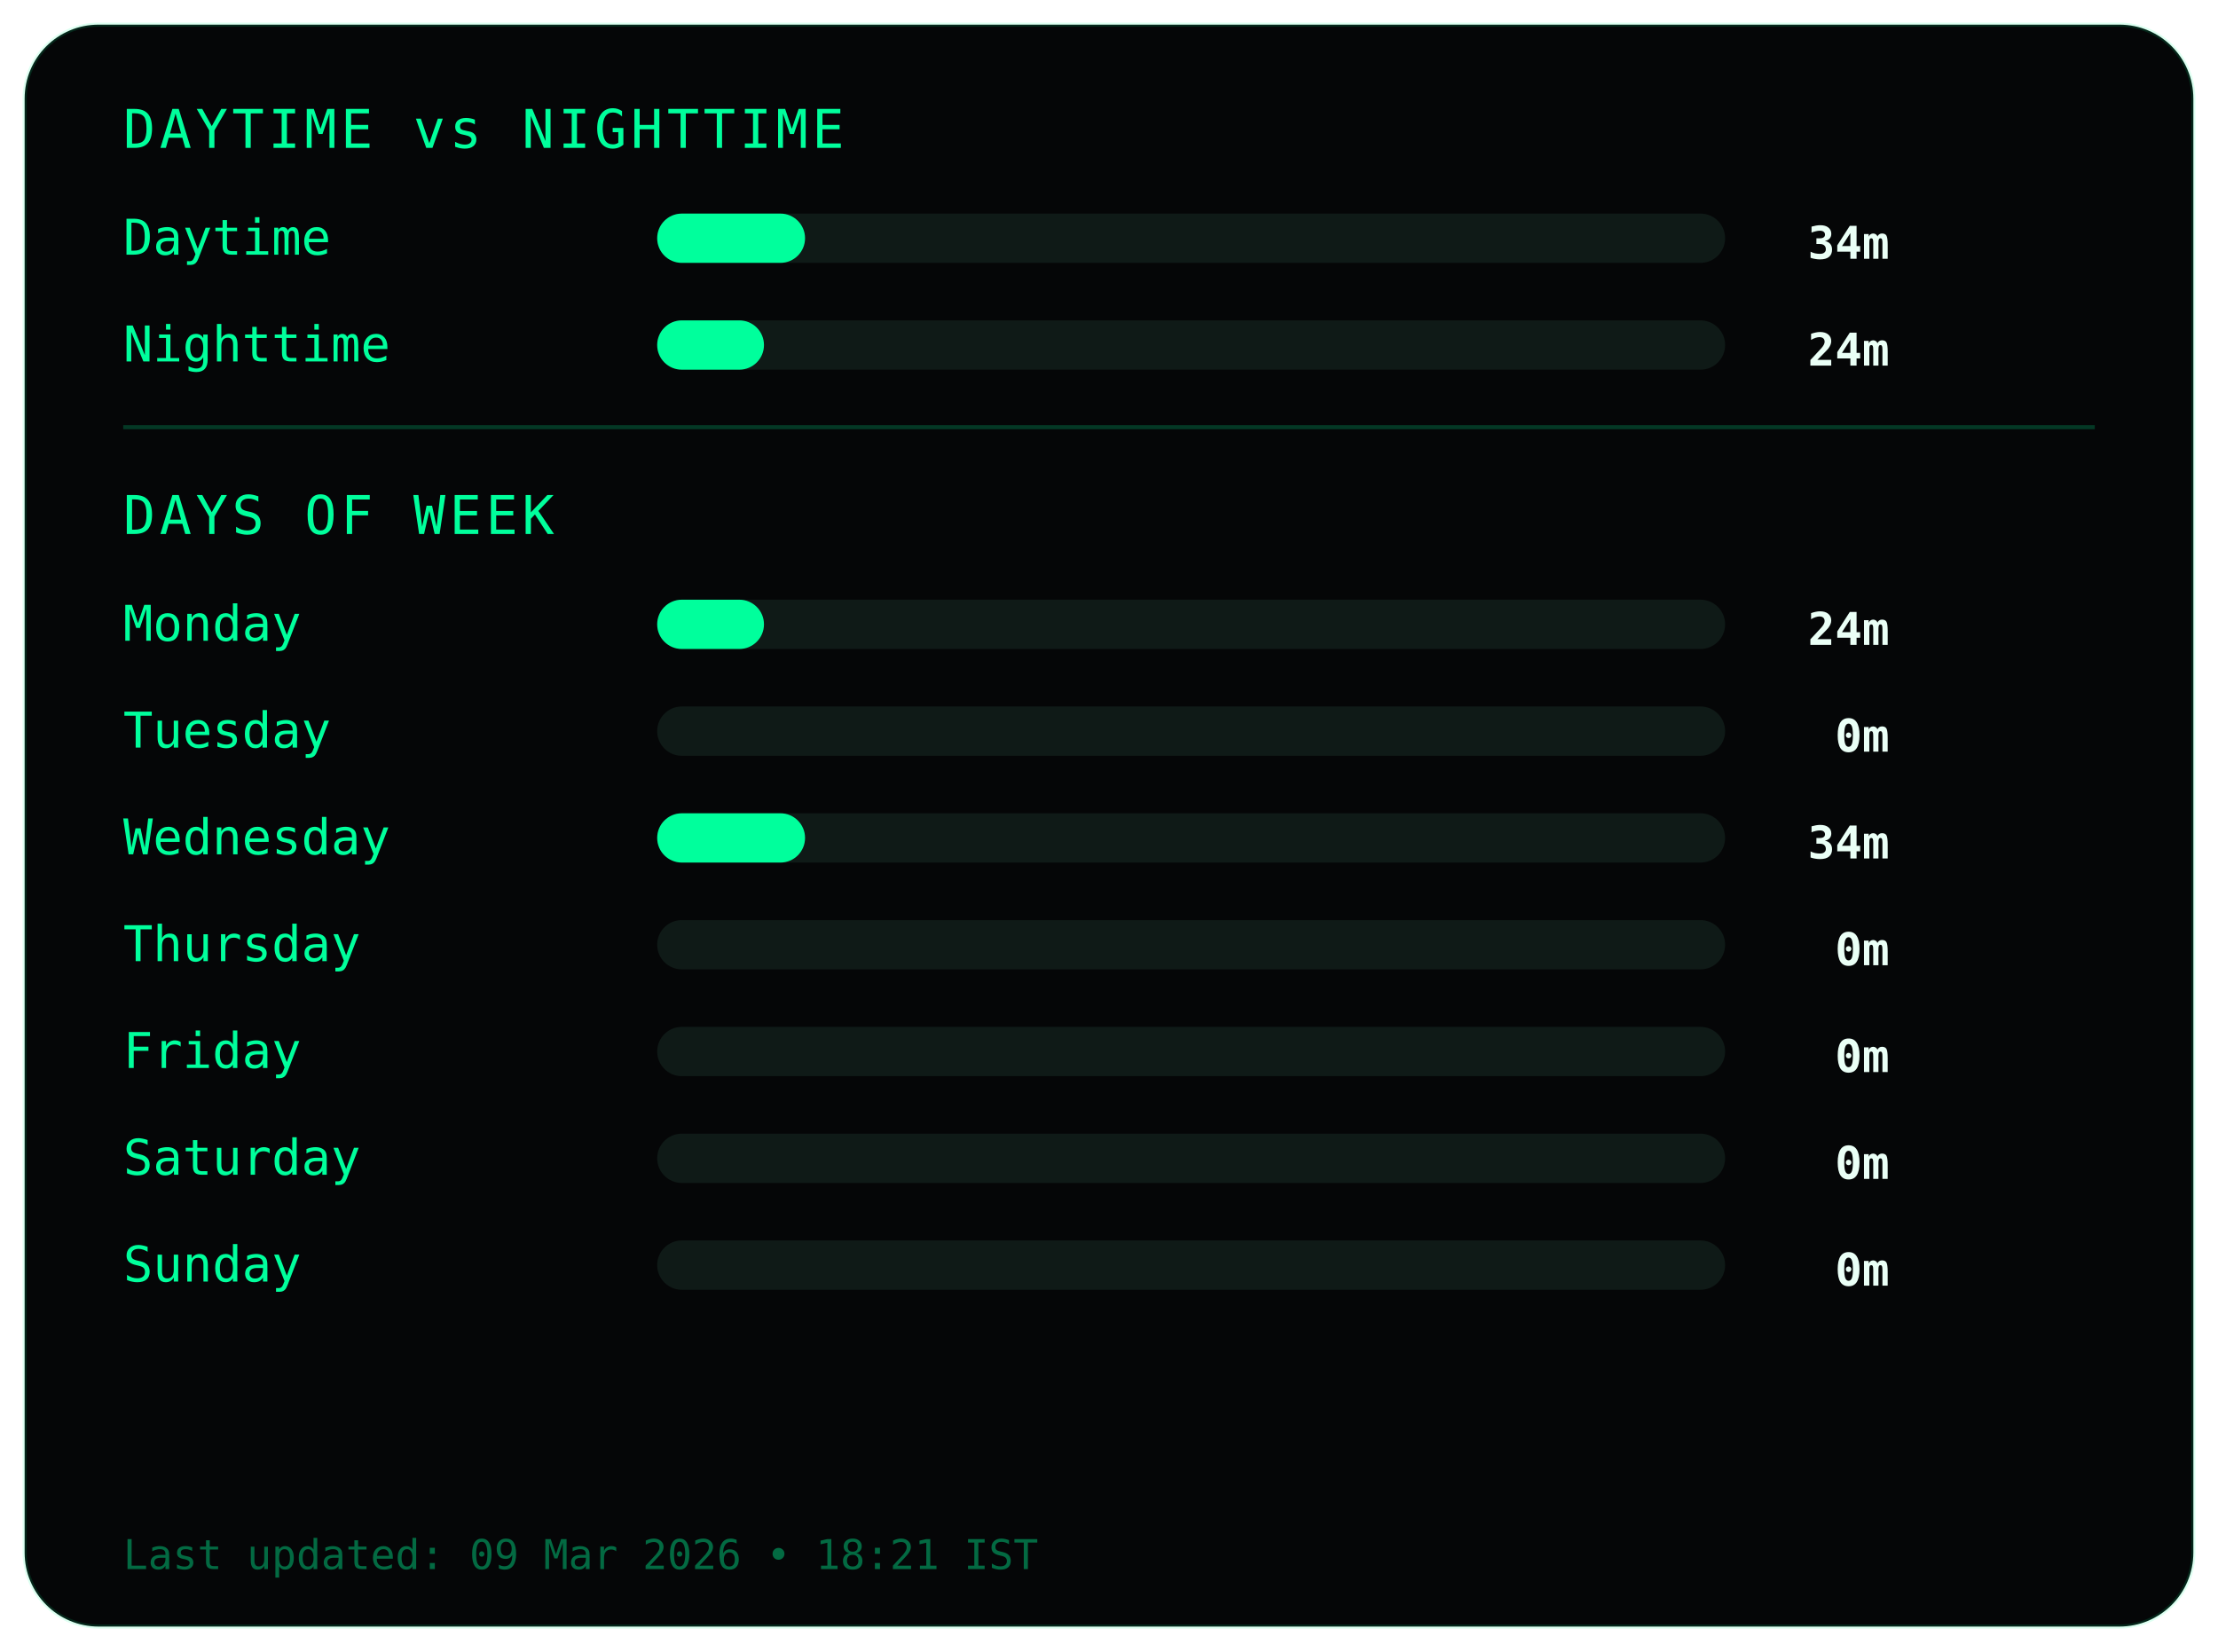
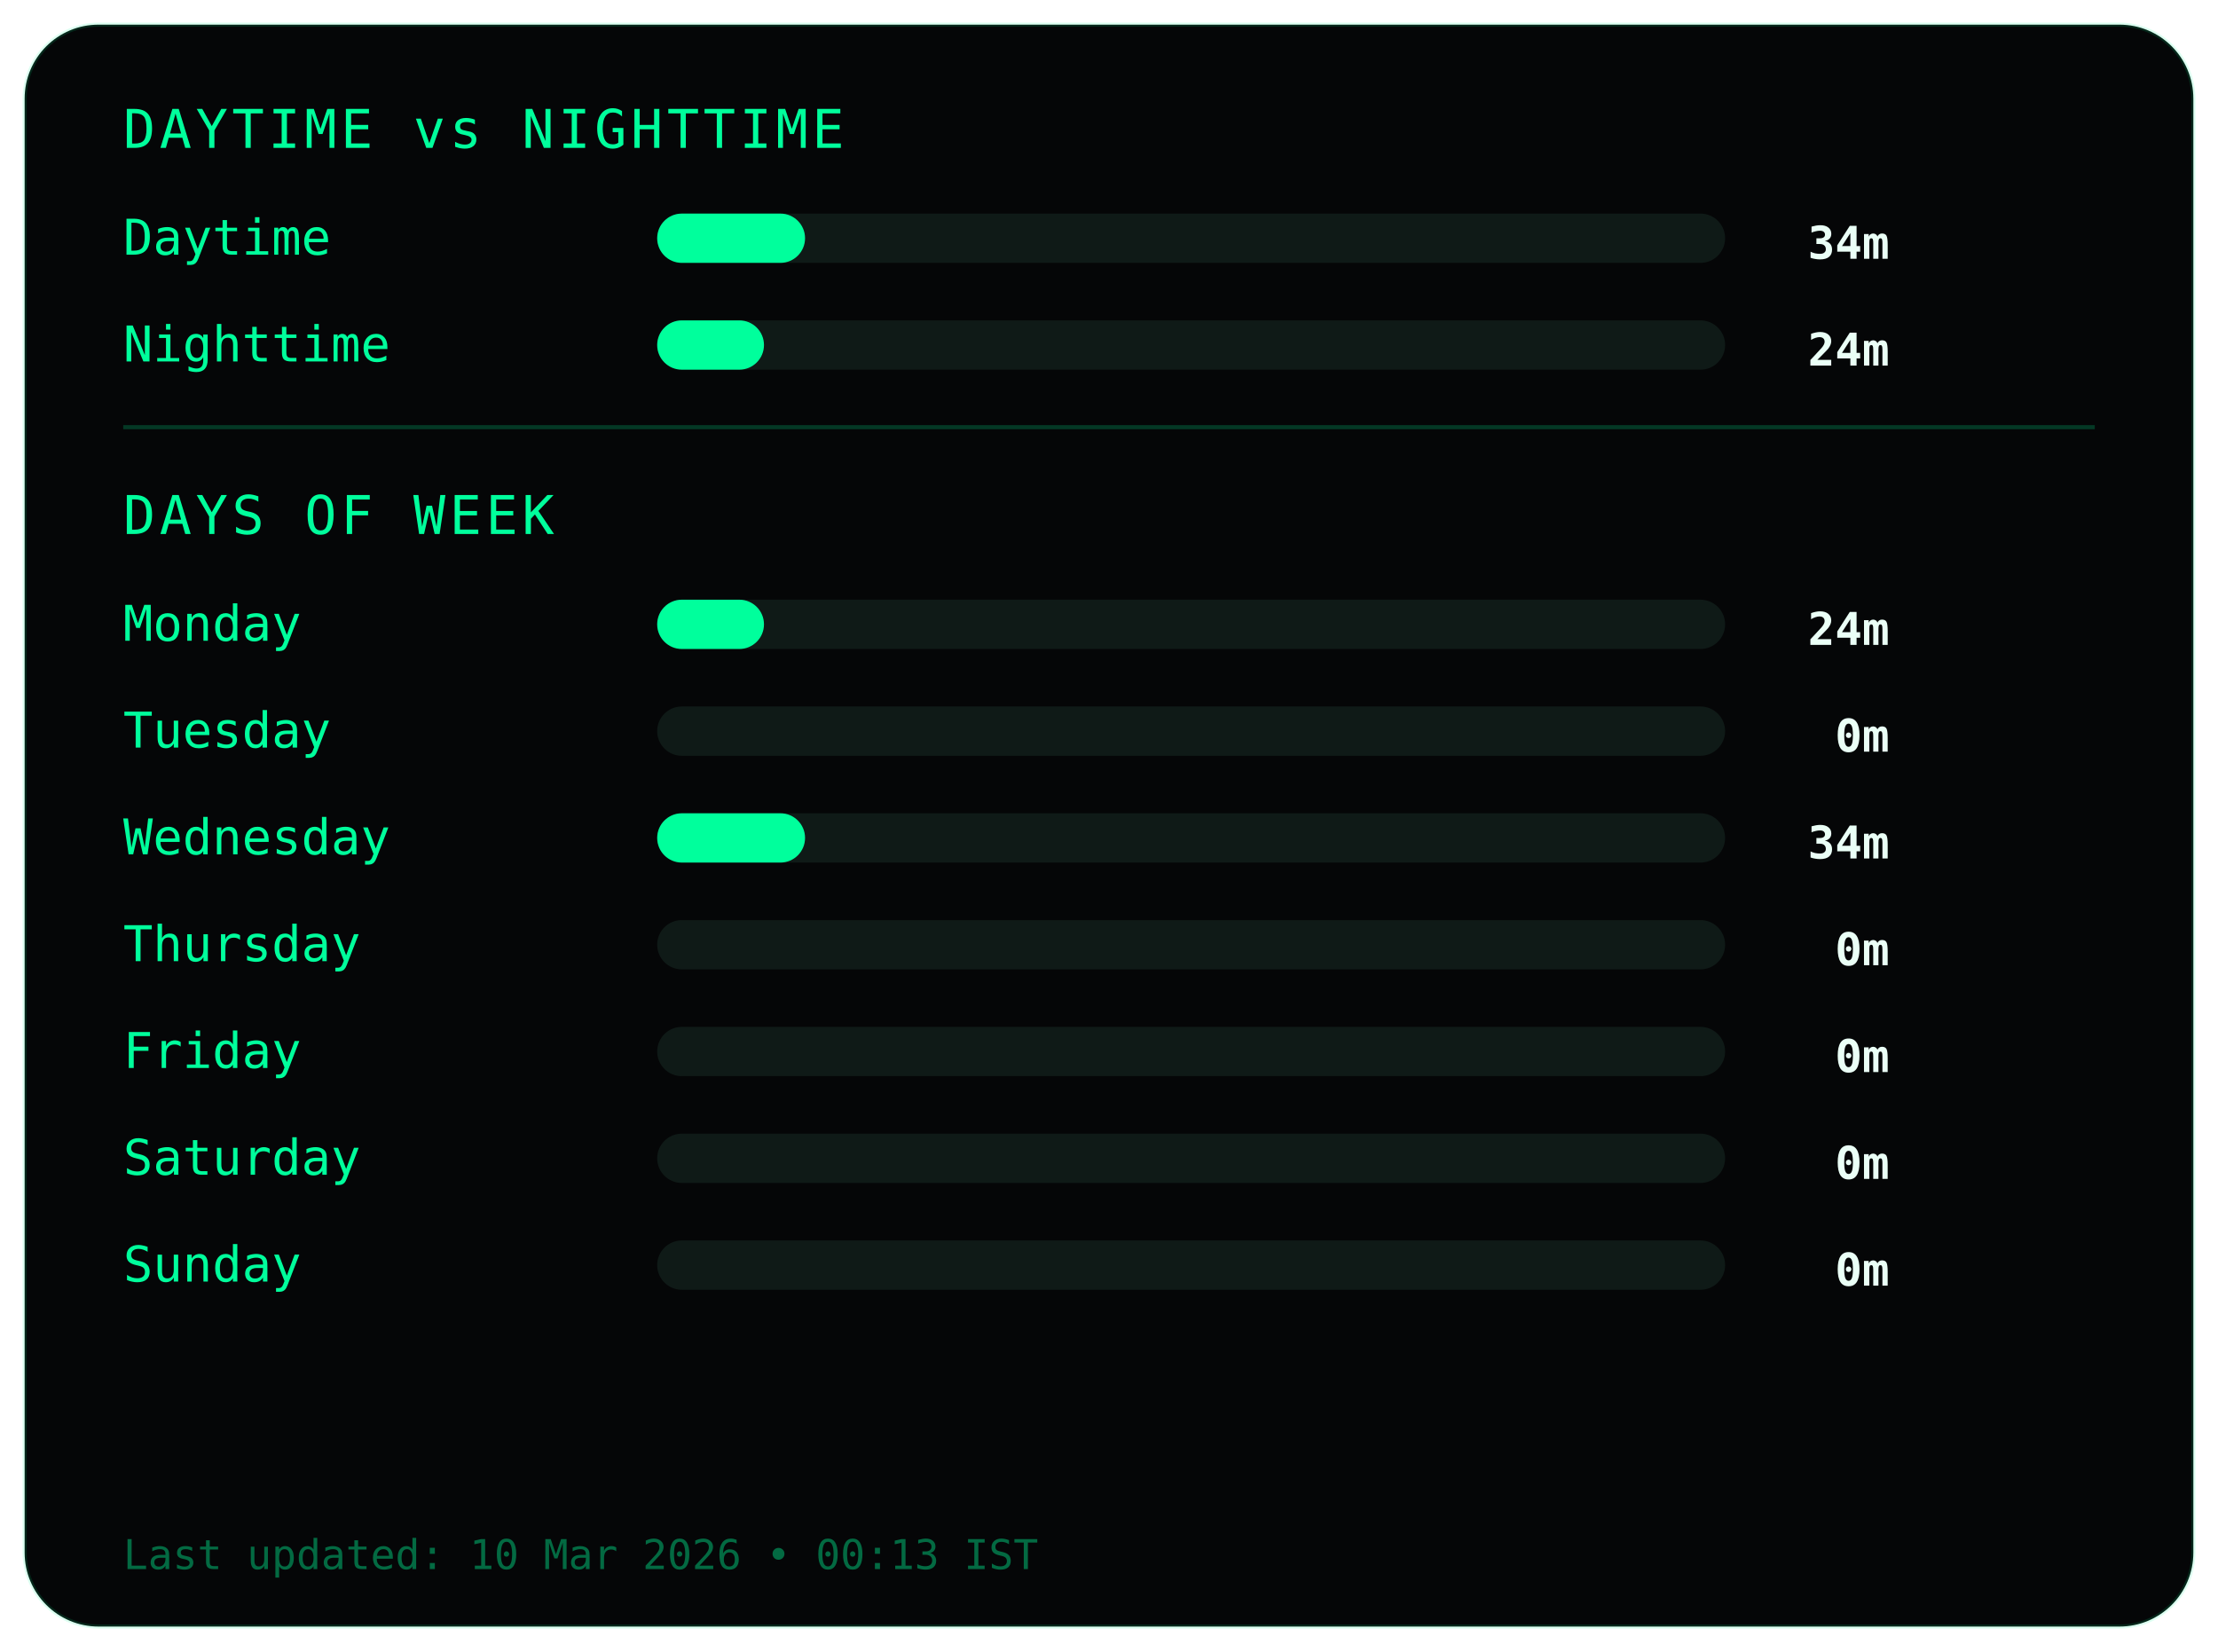
<svg xmlns="http://www.w3.org/2000/svg" width="540" height="402">
  <style>
.frame {
  fill:#050607;
  stroke:#00ff9c22;
  stroke-width:1;
}
.title {
  fill:#00ff9c;
  font-family:monospace;
  font-size:13px;
  letter-spacing:1px;
}
.label {
  fill:#00ff9c;
  font-family:monospace;
  font-size:12px;
}
.value {
  fill:#eafff6;
  font-family:monospace;
  font-size:11px;
  font-weight:bold;
  text-anchor:end;
}
.bar-bg { fill:#0f1a17; }
.bar { fill:#00ff9c; }
.divider { stroke:#00ff9c33; }
.footer {
  fill:#00ff9c66;
  font-family:monospace;
  font-size:10px;
}
</style>
  <rect class="frame" x="6" y="6" rx="18" width="528" height="390" />
  <text class="title" x="30" y="36">DAYTIME vs NIGHTTIME</text>
  <text class="label" x="30" y="62">Daytime</text>
  <rect class="bar-bg" x="160" y="52" width="260" height="12" rx="6" />
  <rect class="bar" x="160" y="52" width="36" height="12" rx="6" />
  <text class="value" x="460" y="63">34m</text>
  <text class="label" x="30" y="88">Nighttime</text>
  <rect class="bar-bg" x="160" y="78" width="260" height="12" rx="6" />
  <rect class="bar" x="160" y="78" width="26" height="12" rx="6" />
  <text class="value" x="460" y="89">24m</text>
  <line class="divider" x1="30" y1="104" x2="510" y2="104" />
  <text class="title" x="30" y="130">DAYS OF WEEK</text>
  <text class="label" x="30" y="156">Monday</text>
  <rect class="bar-bg" x="160" y="146" width="260" height="12" rx="6" />
  <rect class="bar" x="160" y="146" width="26" height="12" rx="6" />
  <text class="value" x="460" y="157">24m</text>
  <text class="label" x="30" y="182">Tuesday</text>
  <rect class="bar-bg" x="160" y="172" width="260" height="12" rx="6" />
  <rect class="bar" x="160" y="172" width="0" height="12" rx="6" />
  <text class="value" x="460" y="183">0m</text>
  <text class="label" x="30" y="208">Wednesday</text>
  <rect class="bar-bg" x="160" y="198" width="260" height="12" rx="6" />
  <rect class="bar" x="160" y="198" width="36" height="12" rx="6" />
  <text class="value" x="460" y="209">34m</text>
  <text class="label" x="30" y="234">Thursday</text>
  <rect class="bar-bg" x="160" y="224" width="260" height="12" rx="6" />
  <rect class="bar" x="160" y="224" width="0" height="12" rx="6" />
  <text class="value" x="460" y="235">0m</text>
  <text class="label" x="30" y="260">Friday</text>
  <rect class="bar-bg" x="160" y="250" width="260" height="12" rx="6" />
  <rect class="bar" x="160" y="250" width="0" height="12" rx="6" />
  <text class="value" x="460" y="261">0m</text>
  <text class="label" x="30" y="286">Saturday</text>
  <rect class="bar-bg" x="160" y="276" width="260" height="12" rx="6" />
  <rect class="bar" x="160" y="276" width="0" height="12" rx="6" />
  <text class="value" x="460" y="287">0m</text>
  <text class="label" x="30" y="312">Sunday</text>
  <rect class="bar-bg" x="160" y="302" width="260" height="12" rx="6" />
  <rect class="bar" x="160" y="302" width="0" height="12" rx="6" />
  <text class="value" x="460" y="313">0m</text>
  <text class="footer" x="30" y="382">
- Last updated: 09 Mar 2026 • 18:21 IST
+ Last updated: 10 Mar 2026 • 00:13 IST
</text>
</svg>
